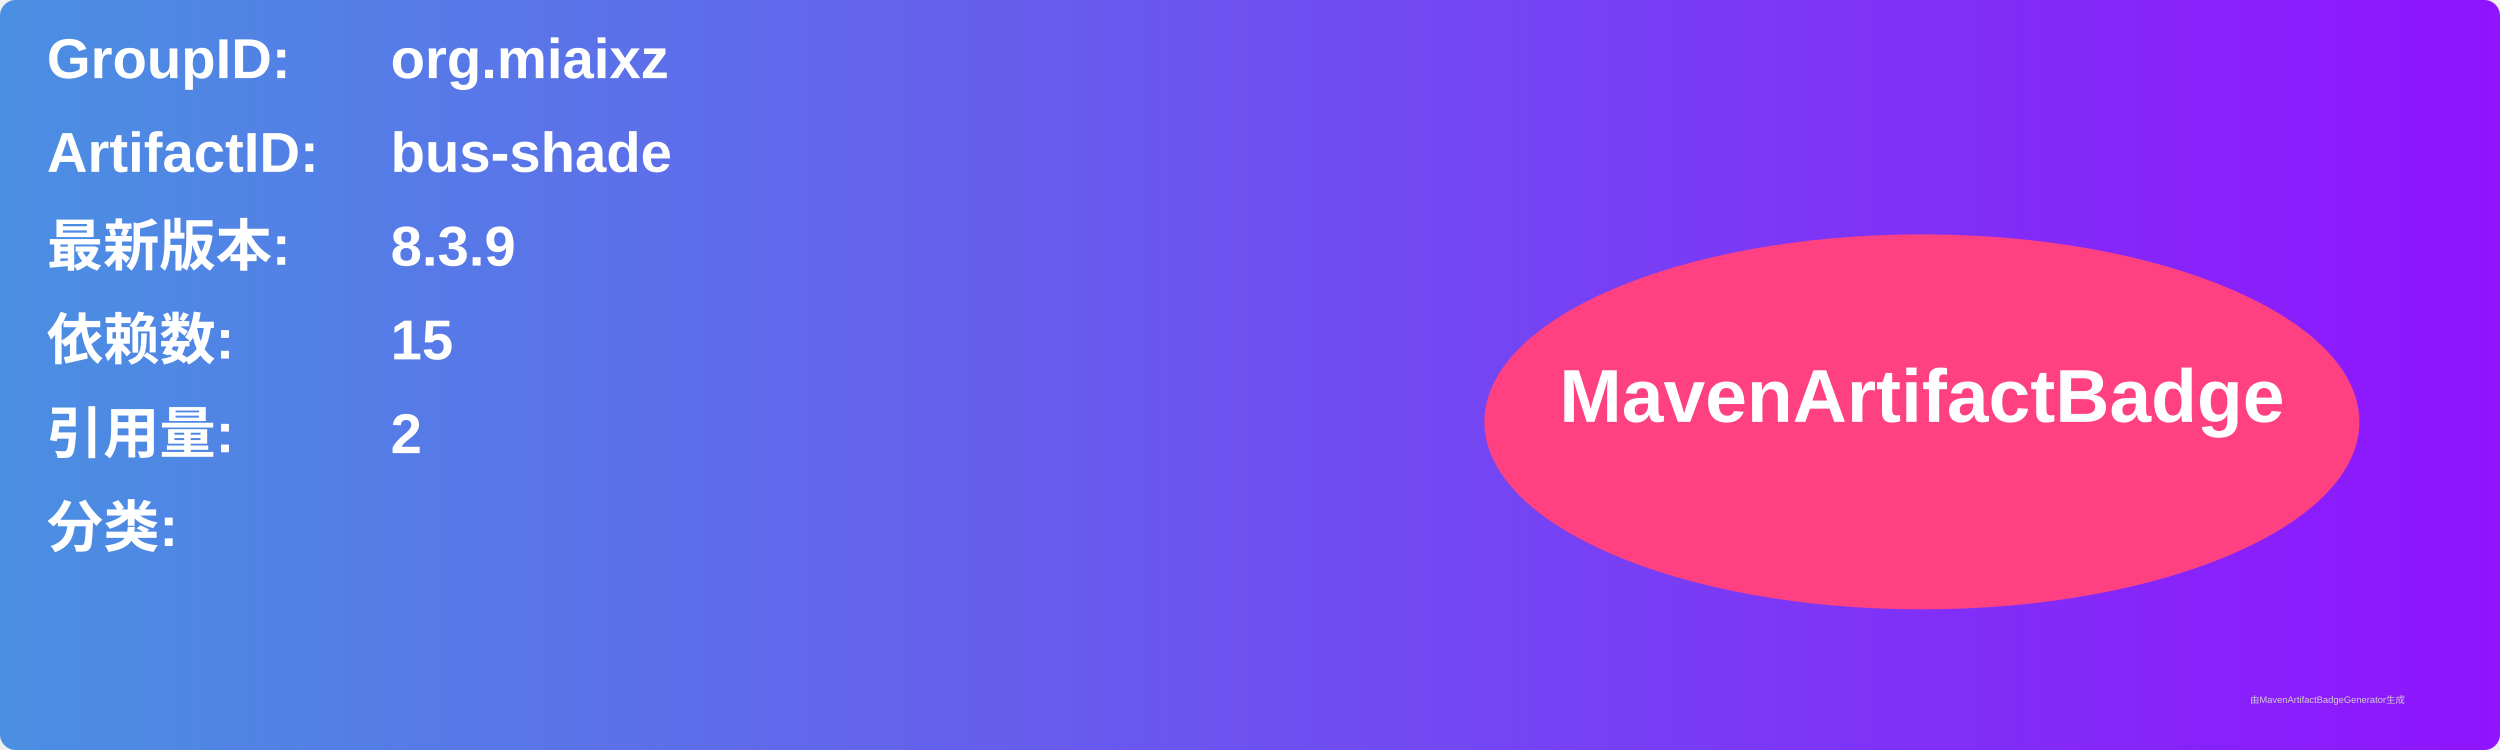
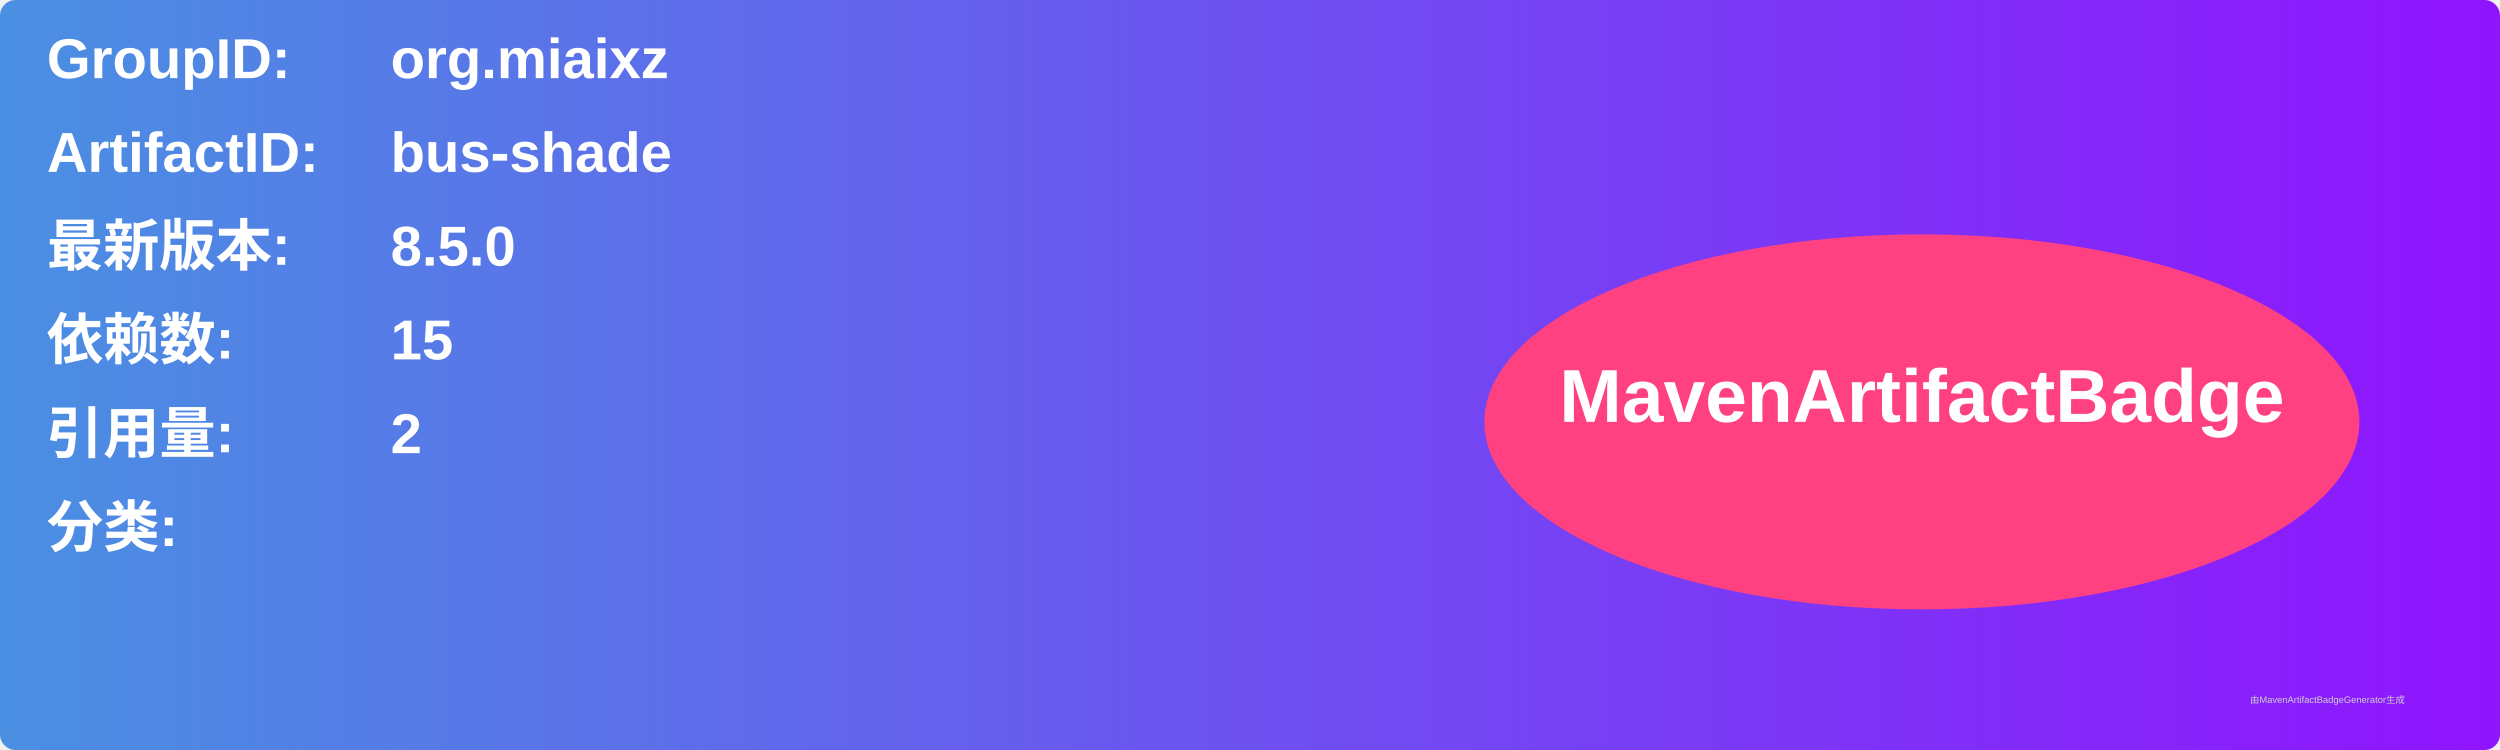
<svg xmlns="http://www.w3.org/2000/svg" width="800" height="240" viewBox="0 0 800 240">
  <linearGradient id="grad" x1="0%" y1="0%" x2="100%" y2="0%">
    <stop offset="0%" stop-color="#4a90e2" />
    <stop offset="100%" stop-color="#9013fe" />
  </linearGradient>
  <rect width="100%" height="100%" rx="5" ry="5" fill="url(#grad)" />
  <g transform="translate(15, 15)">
    <text x="0" y="10" font-family="Arial" font-size="18" fill="white" font-weight="bold" width="260">GroupID:</text>
    <text x="110" y="10" font-family="Arial" font-size="18" fill="white" font-weight="bold" width="460">org.miaixz</text>
    <text x="0" y="40" font-family="Arial" font-size="18" fill="white" font-weight="bold" width="260">ArtifactID:</text>
    <text x="110" y="40" font-family="Arial" font-size="18" fill="white" font-weight="bold" width="460">bus-shade</text>
    <text x="0" y="70" font-family="Arial" font-size="18" fill="white" font-weight="bold">最新版本:</text>
    <text x="110" y="70" font-family="Arial" font-size="18" fill="white" font-weight="bold">
-       <tspan font-weight="bold">8.3.9</tspan>
+       <tspan font-weight="bold">8.5.0</tspan>
    </text>
    <text x="0" y="100" font-family="Arial" font-size="18" fill="white" font-weight="bold">依赖数: </text>
    <text x="110" y="100" font-family="Arial" font-size="18" fill="white">
      <tspan font-weight="bold">15</tspan>
    </text>
    <text x="0" y="130" font-family="Arial" font-size="18" fill="white" font-weight="bold">引用量: </text>
    <text x="110" y="130" font-family="Arial" font-size="18" fill="white">
      <tspan font-weight="bold">2</tspan>
    </text>
    <text x="0" y="160" font-family="Arial" font-size="18" fill="white" font-weight="bold">分类:</text>
    <text x="10" y="190" font-family="Arial" font-size="10" fill="white">
      <tspan font-weight="bold" />
    </text>
    <ellipse cx="600" cy="120" rx="140" ry="60" fill="#ff4081" />
    <text x="600" y="120" text-anchor="middle" font-family="Arial" font-size="24" fill="white" font-weight="bold">MavenArtifactBadge</text>
  </g>
  <text x="720" y="225" font-family="Arial" font-size="3" fill="#d0d0d0">由MavenArtifactBadgeGenerator生成</text>
</svg>
